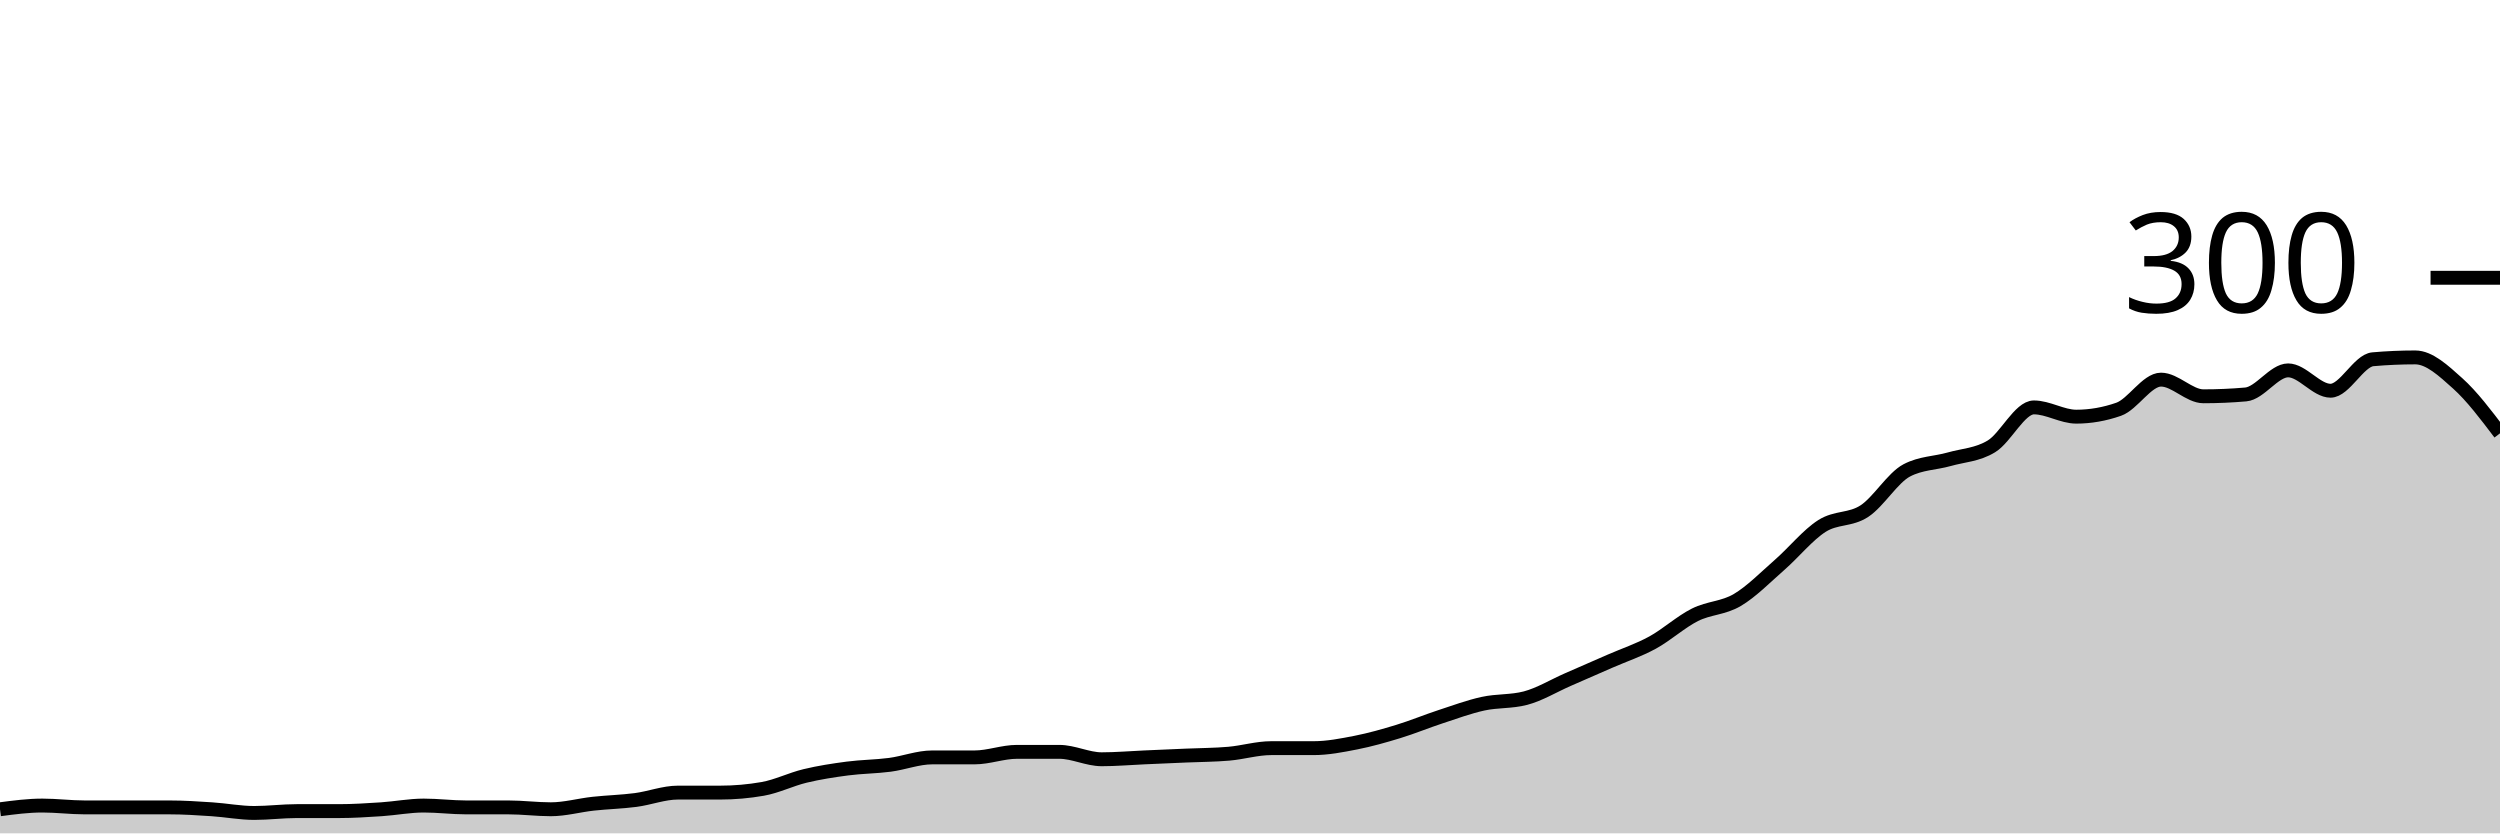
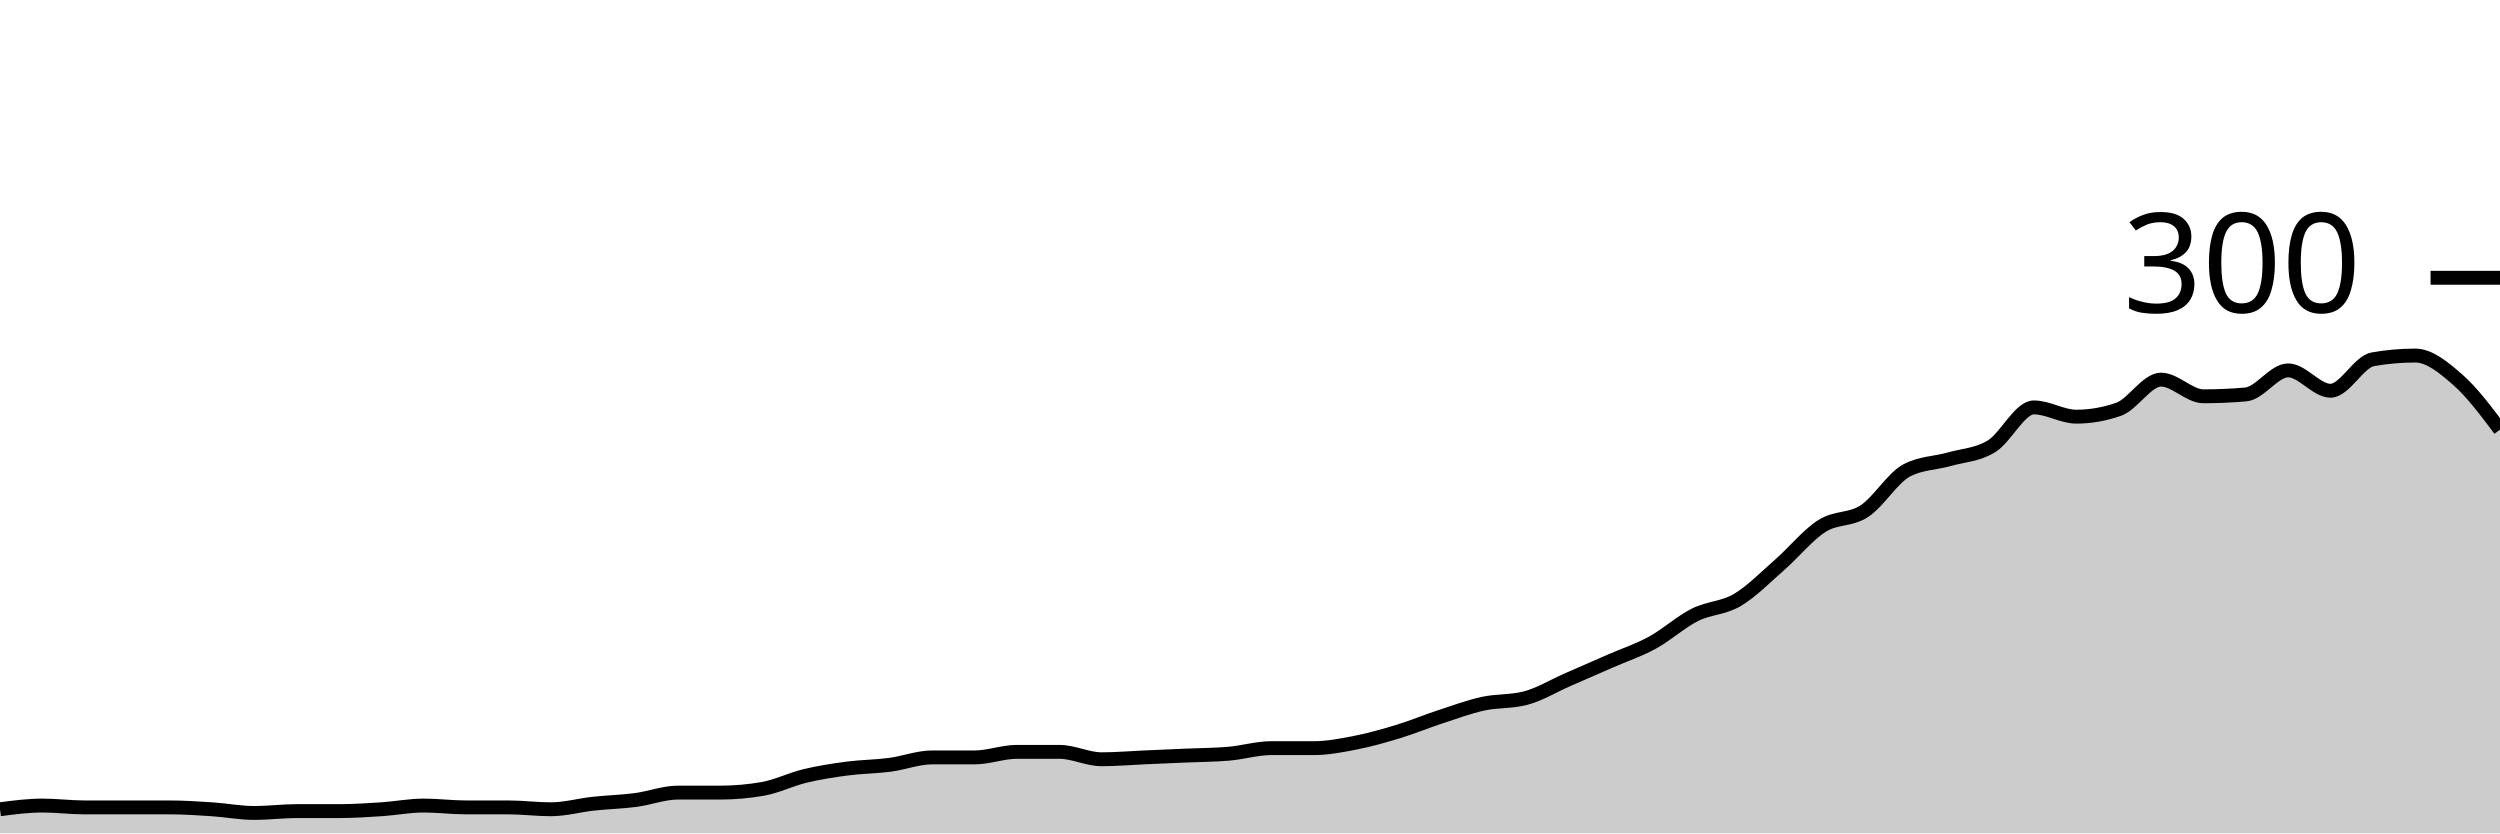
<svg xmlns="http://www.w3.org/2000/svg" viewBox="0 0 180 60">
  <g transform="translate(0,20)">
-     <path class="area" fill="rgba(0, 0, 0, 0.2)" d="M0,38.267C1.017,38.133,2.034,38,3.051,38C4.068,38,5.085,38.133,6.102,38.133C7.119,38.133,8.136,38.133,9.153,38.133C10.169,38.133,11.186,38.133,12.203,38.133C13.22,38.133,14.237,38.2,15.254,38.267C16.271,38.333,17.288,38.533,18.305,38.533C19.322,38.533,20.339,38.4,21.356,38.4C22.373,38.4,23.39,38.4,24.407,38.4C25.424,38.4,26.441,38.333,27.458,38.267C28.475,38.2,29.492,38,30.508,38C31.525,38,32.542,38.133,33.559,38.133C34.576,38.133,35.593,38.133,36.61,38.133C37.627,38.133,38.644,38.267,39.661,38.267C40.678,38.267,41.695,37.978,42.712,37.867C43.729,37.756,44.746,37.733,45.763,37.6C46.78,37.467,47.797,37.067,48.814,37.067C49.831,37.067,50.847,37.067,51.864,37.067C52.881,37.067,53.898,36.978,54.915,36.8C55.932,36.622,56.949,36.111,57.966,35.867C58.983,35.622,60,35.467,61.017,35.333C62.034,35.2,63.051,35.2,64.068,35.067C65.085,34.933,66.102,34.533,67.119,34.533C68.136,34.533,69.153,34.533,70.169,34.533C71.186,34.533,72.203,34.133,73.22,34.133C74.237,34.133,75.254,34.133,76.271,34.133C77.288,34.133,78.305,34.667,79.322,34.667C80.339,34.667,81.356,34.578,82.373,34.533C83.39,34.489,84.407,34.444,85.424,34.4C86.441,34.356,87.458,34.356,88.475,34.267C89.492,34.178,90.508,33.867,91.525,33.867C92.542,33.867,93.559,33.867,94.576,33.867C95.593,33.867,96.61,33.667,97.627,33.467C98.644,33.267,99.661,32.978,100.678,32.667C101.695,32.356,102.712,31.933,103.729,31.6C104.746,31.267,105.763,30.889,106.78,30.667C107.797,30.444,108.814,30.533,109.831,30.267C110.847,30,111.864,29.378,112.881,28.933C113.898,28.489,114.915,28.044,115.932,27.6C116.949,27.156,117.966,26.822,118.983,26.267C120,25.711,121.017,24.778,122.034,24.267C123.051,23.756,124.068,23.8,125.085,23.2C126.102,22.6,127.119,21.556,128.136,20.667C129.153,19.778,130.169,18.511,131.186,17.867C132.203,17.222,133.22,17.467,134.237,16.8C135.254,16.133,136.271,14.4,137.288,13.867C138.305,13.333,139.322,13.356,140.339,13.067C141.356,12.778,142.373,12.756,143.39,12.133C144.407,11.511,145.424,9.333,146.441,9.333C147.458,9.333,148.475,10,149.492,10C150.508,10,151.525,9.822,152.542,9.467C153.559,9.111,154.576,7.333,155.593,7.333C156.61,7.333,157.627,8.533,158.644,8.533C159.661,8.533,160.678,8.489,161.695,8.4C162.712,8.311,163.729,6.667,164.746,6.667C165.763,6.667,166.78,8.133,167.797,8.133C168.814,8.133,169.831,5.956,170.847,5.867C171.864,5.778,172.881,5.733,173.898,5.733C174.915,5.733,175.932,6.689,176.949,7.6C177.966,8.511,178.983,9.856,180,11.2L180,40C178.983,40,177.966,40,176.949,40C175.932,40,174.915,40,173.898,40C172.881,40,171.864,40,170.847,40C169.831,40,168.814,40,167.797,40C166.78,40,165.763,40,164.746,40C163.729,40,162.712,40,161.695,40C160.678,40,159.661,40,158.644,40C157.627,40,156.61,40,155.593,40C154.576,40,153.559,40,152.542,40C151.525,40,150.508,40,149.492,40C148.475,40,147.458,40,146.441,40C145.424,40,144.407,40,143.39,40C142.373,40,141.356,40,140.339,40C139.322,40,138.305,40,137.288,40C136.271,40,135.254,40,134.237,40C133.22,40,132.203,40,131.186,40C130.169,40,129.153,40,128.136,40C127.119,40,126.102,40,125.085,40C124.068,40,123.051,40,122.034,40C121.017,40,120,40,118.983,40C117.966,40,116.949,40,115.932,40C114.915,40,113.898,40,112.881,40C111.864,40,110.847,40,109.831,40C108.814,40,107.797,40,106.78,40C105.763,40,104.746,40,103.729,40C102.712,40,101.695,40,100.678,40C99.661,40,98.644,40,97.627,40C96.61,40,95.593,40,94.576,40C93.559,40,92.542,40,91.525,40C90.508,40,89.492,40,88.475,40C87.458,40,86.441,40,85.424,40C84.407,40,83.39,40,82.373,40C81.356,40,80.339,40,79.322,40C78.305,40,77.288,40,76.271,40C75.254,40,74.237,40,73.22,40C72.203,40,71.186,40,70.169,40C69.153,40,68.136,40,67.119,40C66.102,40,65.085,40,64.068,40C63.051,40,62.034,40,61.017,40C60,40,58.983,40,57.966,40C56.949,40,55.932,40,54.915,40C53.898,40,52.881,40,51.864,40C50.847,40,49.831,40,48.814,40C47.797,40,46.78,40,45.763,40C44.746,40,43.729,40,42.712,40C41.695,40,40.678,40,39.661,40C38.644,40,37.627,40,36.61,40C35.593,40,34.576,40,33.559,40C32.542,40,31.525,40,30.508,40C29.492,40,28.475,40,27.458,40C26.441,40,25.424,40,24.407,40C23.39,40,22.373,40,21.356,40C20.339,40,19.322,40,18.305,40C17.288,40,16.271,40,15.254,40C14.237,40,13.22,40,12.203,40C11.186,40,10.169,40,9.153,40C8.136,40,7.119,40,6.102,40C5.085,40,4.068,40,3.051,40C2.034,40,1.017,40,0,40Z" />
-     <path class="line" stroke="black" fill="none" d="M0,38.267C1.017,38.133,2.034,38,3.051,38C4.068,38,5.085,38.133,6.102,38.133C7.119,38.133,8.136,38.133,9.153,38.133C10.169,38.133,11.186,38.133,12.203,38.133C13.22,38.133,14.237,38.2,15.254,38.267C16.271,38.333,17.288,38.533,18.305,38.533C19.322,38.533,20.339,38.4,21.356,38.4C22.373,38.4,23.39,38.4,24.407,38.4C25.424,38.4,26.441,38.333,27.458,38.267C28.475,38.2,29.492,38,30.508,38C31.525,38,32.542,38.133,33.559,38.133C34.576,38.133,35.593,38.133,36.61,38.133C37.627,38.133,38.644,38.267,39.661,38.267C40.678,38.267,41.695,37.978,42.712,37.867C43.729,37.756,44.746,37.733,45.763,37.6C46.78,37.467,47.797,37.067,48.814,37.067C49.831,37.067,50.847,37.067,51.864,37.067C52.881,37.067,53.898,36.978,54.915,36.8C55.932,36.622,56.949,36.111,57.966,35.867C58.983,35.622,60,35.467,61.017,35.333C62.034,35.2,63.051,35.2,64.068,35.067C65.085,34.933,66.102,34.533,67.119,34.533C68.136,34.533,69.153,34.533,70.169,34.533C71.186,34.533,72.203,34.133,73.22,34.133C74.237,34.133,75.254,34.133,76.271,34.133C77.288,34.133,78.305,34.667,79.322,34.667C80.339,34.667,81.356,34.578,82.373,34.533C83.39,34.489,84.407,34.444,85.424,34.4C86.441,34.356,87.458,34.356,88.475,34.267C89.492,34.178,90.508,33.867,91.525,33.867C92.542,33.867,93.559,33.867,94.576,33.867C95.593,33.867,96.61,33.667,97.627,33.467C98.644,33.267,99.661,32.978,100.678,32.667C101.695,32.356,102.712,31.933,103.729,31.6C104.746,31.267,105.763,30.889,106.78,30.667C107.797,30.444,108.814,30.533,109.831,30.267C110.847,30,111.864,29.378,112.881,28.933C113.898,28.489,114.915,28.044,115.932,27.6C116.949,27.156,117.966,26.822,118.983,26.267C120,25.711,121.017,24.778,122.034,24.267C123.051,23.756,124.068,23.8,125.085,23.2C126.102,22.6,127.119,21.556,128.136,20.667C129.153,19.778,130.169,18.511,131.186,17.867C132.203,17.222,133.22,17.467,134.237,16.8C135.254,16.133,136.271,14.4,137.288,13.867C138.305,13.333,139.322,13.356,140.339,13.067C141.356,12.778,142.373,12.756,143.39,12.133C144.407,11.511,145.424,9.333,146.441,9.333C147.458,9.333,148.475,10,149.492,10C150.508,10,151.525,9.822,152.542,9.467C153.559,9.111,154.576,7.333,155.593,7.333C156.61,7.333,157.627,8.533,158.644,8.533C159.661,8.533,160.678,8.489,161.695,8.4C162.712,8.311,163.729,6.667,164.746,6.667C165.763,6.667,166.78,8.133,167.797,8.133C168.814,8.133,169.831,5.956,170.847,5.867C171.864,5.778,172.881,5.733,173.898,5.733C174.915,5.733,175.932,6.689,176.949,7.6C177.966,8.511,178.983,9.856,180,11.2" />
+     <path class="area" fill="rgba(0, 0, 0, 0.2)" d="M0,38.267C1.017,38.133,2.034,38,3.051,38C4.068,38,5.085,38.133,6.102,38.133C7.119,38.133,8.136,38.133,9.153,38.133C10.169,38.133,11.186,38.133,12.203,38.133C13.22,38.133,14.237,38.2,15.254,38.267C16.271,38.333,17.288,38.533,18.305,38.533C19.322,38.533,20.339,38.4,21.356,38.4C22.373,38.4,23.39,38.4,24.407,38.4C25.424,38.4,26.441,38.333,27.458,38.267C28.475,38.2,29.492,38,30.508,38C31.525,38,32.542,38.133,33.559,38.133C34.576,38.133,35.593,38.133,36.61,38.133C37.627,38.133,38.644,38.267,39.661,38.267C40.678,38.267,41.695,37.978,42.712,37.867C43.729,37.756,44.746,37.733,45.763,37.6C46.78,37.467,47.797,37.067,48.814,37.067C49.831,37.067,50.847,37.067,51.864,37.067C52.881,37.067,53.898,36.978,54.915,36.8C55.932,36.622,56.949,36.111,57.966,35.867C58.983,35.622,60,35.467,61.017,35.333C62.034,35.2,63.051,35.2,64.068,35.067C65.085,34.933,66.102,34.533,67.119,34.533C68.136,34.533,69.153,34.533,70.169,34.533C71.186,34.533,72.203,34.133,73.22,34.133C74.237,34.133,75.254,34.133,76.271,34.133C77.288,34.133,78.305,34.667,79.322,34.667C80.339,34.667,81.356,34.578,82.373,34.533C83.39,34.489,84.407,34.444,85.424,34.4C86.441,34.356,87.458,34.356,88.475,34.267C89.492,34.178,90.508,33.867,91.525,33.867C92.542,33.867,93.559,33.867,94.576,33.867C95.593,33.867,96.61,33.667,97.627,33.467C98.644,33.267,99.661,32.978,100.678,32.667C101.695,32.356,102.712,31.933,103.729,31.6C104.746,31.267,105.763,30.889,106.78,30.667C107.797,30.444,108.814,30.533,109.831,30.267C110.847,30,111.864,29.378,112.881,28.933C113.898,28.489,114.915,28.044,115.932,27.6C116.949,27.156,117.966,26.822,118.983,26.267C120,25.711,121.017,24.778,122.034,24.267C123.051,23.756,124.068,23.8,125.085,23.2C126.102,22.6,127.119,21.556,128.136,20.667C129.153,19.778,130.169,18.511,131.186,17.867C132.203,17.222,133.22,17.467,134.237,16.8C135.254,16.133,136.271,14.4,137.288,13.867C138.305,13.333,139.322,13.356,140.339,13.067C141.356,12.778,142.373,12.756,143.39,12.133C144.407,11.511,145.424,9.333,146.441,9.333C147.458,9.333,148.475,10,149.492,10C150.508,10,151.525,9.822,152.542,9.467C153.559,9.111,154.576,7.333,155.593,7.333C156.61,7.333,157.627,8.533,158.644,8.533C159.661,8.533,160.678,8.489,161.695,8.4C162.712,8.311,163.729,6.667,164.746,6.667C165.763,6.667,166.78,8.133,167.797,8.133C168.814,8.133,169.831,6.044,170.847,5.867C171.864,5.689,172.881,5.6,173.898,5.6C174.915,5.6,175.932,6.444,176.949,7.333C177.966,8.222,178.983,9.578,180,10.933L180,40C178.983,40,177.966,40,176.949,40C175.932,40,174.915,40,173.898,40C172.881,40,171.864,40,170.847,40C169.831,40,168.814,40,167.797,40C166.78,40,165.763,40,164.746,40C163.729,40,162.712,40,161.695,40C160.678,40,159.661,40,158.644,40C157.627,40,156.61,40,155.593,40C154.576,40,153.559,40,152.542,40C151.525,40,150.508,40,149.492,40C148.475,40,147.458,40,146.441,40C145.424,40,144.407,40,143.39,40C142.373,40,141.356,40,140.339,40C139.322,40,138.305,40,137.288,40C136.271,40,135.254,40,134.237,40C133.22,40,132.203,40,131.186,40C130.169,40,129.153,40,128.136,40C127.119,40,126.102,40,125.085,40C124.068,40,123.051,40,122.034,40C121.017,40,120,40,118.983,40C117.966,40,116.949,40,115.932,40C114.915,40,113.898,40,112.881,40C111.864,40,110.847,40,109.831,40C108.814,40,107.797,40,106.78,40C105.763,40,104.746,40,103.729,40C102.712,40,101.695,40,100.678,40C99.661,40,98.644,40,97.627,40C96.61,40,95.593,40,94.576,40C93.559,40,92.542,40,91.525,40C90.508,40,89.492,40,88.475,40C87.458,40,86.441,40,85.424,40C84.407,40,83.39,40,82.373,40C81.356,40,80.339,40,79.322,40C78.305,40,77.288,40,76.271,40C75.254,40,74.237,40,73.22,40C72.203,40,71.186,40,70.169,40C69.153,40,68.136,40,67.119,40C66.102,40,65.085,40,64.068,40C63.051,40,62.034,40,61.017,40C60,40,58.983,40,57.966,40C56.949,40,55.932,40,54.915,40C53.898,40,52.881,40,51.864,40C50.847,40,49.831,40,48.814,40C47.797,40,46.78,40,45.763,40C44.746,40,43.729,40,42.712,40C41.695,40,40.678,40,39.661,40C38.644,40,37.627,40,36.61,40C35.593,40,34.576,40,33.559,40C32.542,40,31.525,40,30.508,40C29.492,40,28.475,40,27.458,40C26.441,40,25.424,40,24.407,40C23.39,40,22.373,40,21.356,40C20.339,40,19.322,40,18.305,40C17.288,40,16.271,40,15.254,40C14.237,40,13.22,40,12.203,40C11.186,40,10.169,40,9.153,40C8.136,40,7.119,40,6.102,40C5.085,40,4.068,40,3.051,40C2.034,40,1.017,40,0,40Z" />
+     <path class="line" stroke="black" fill="none" d="M0,38.267C1.017,38.133,2.034,38,3.051,38C4.068,38,5.085,38.133,6.102,38.133C7.119,38.133,8.136,38.133,9.153,38.133C10.169,38.133,11.186,38.133,12.203,38.133C13.22,38.133,14.237,38.2,15.254,38.267C16.271,38.333,17.288,38.533,18.305,38.533C19.322,38.533,20.339,38.4,21.356,38.4C22.373,38.4,23.39,38.4,24.407,38.4C25.424,38.4,26.441,38.333,27.458,38.267C28.475,38.2,29.492,38,30.508,38C31.525,38,32.542,38.133,33.559,38.133C34.576,38.133,35.593,38.133,36.61,38.133C37.627,38.133,38.644,38.267,39.661,38.267C40.678,38.267,41.695,37.978,42.712,37.867C43.729,37.756,44.746,37.733,45.763,37.6C46.78,37.467,47.797,37.067,48.814,37.067C49.831,37.067,50.847,37.067,51.864,37.067C52.881,37.067,53.898,36.978,54.915,36.8C55.932,36.622,56.949,36.111,57.966,35.867C58.983,35.622,60,35.467,61.017,35.333C62.034,35.2,63.051,35.2,64.068,35.067C65.085,34.933,66.102,34.533,67.119,34.533C68.136,34.533,69.153,34.533,70.169,34.533C71.186,34.533,72.203,34.133,73.22,34.133C74.237,34.133,75.254,34.133,76.271,34.133C77.288,34.133,78.305,34.667,79.322,34.667C80.339,34.667,81.356,34.578,82.373,34.533C83.39,34.489,84.407,34.444,85.424,34.4C86.441,34.356,87.458,34.356,88.475,34.267C89.492,34.178,90.508,33.867,91.525,33.867C92.542,33.867,93.559,33.867,94.576,33.867C95.593,33.867,96.61,33.667,97.627,33.467C98.644,33.267,99.661,32.978,100.678,32.667C101.695,32.356,102.712,31.933,103.729,31.6C104.746,31.267,105.763,30.889,106.78,30.667C107.797,30.444,108.814,30.533,109.831,30.267C110.847,30,111.864,29.378,112.881,28.933C113.898,28.489,114.915,28.044,115.932,27.6C116.949,27.156,117.966,26.822,118.983,26.267C120,25.711,121.017,24.778,122.034,24.267C123.051,23.756,124.068,23.8,125.085,23.2C126.102,22.6,127.119,21.556,128.136,20.667C129.153,19.778,130.169,18.511,131.186,17.867C132.203,17.222,133.22,17.467,134.237,16.8C135.254,16.133,136.271,14.4,137.288,13.867C138.305,13.333,139.322,13.356,140.339,13.067C141.356,12.778,142.373,12.756,143.39,12.133C144.407,11.511,145.424,9.333,146.441,9.333C147.458,9.333,148.475,10,149.492,10C150.508,10,151.525,9.822,152.542,9.467C153.559,9.111,154.576,7.333,155.593,7.333C156.61,7.333,157.627,8.533,158.644,8.533C159.661,8.533,160.678,8.489,161.695,8.4C162.712,8.311,163.729,6.667,164.746,6.667C165.763,6.667,166.78,8.133,167.797,8.133C168.814,8.133,169.831,6.044,170.847,5.867C171.864,5.689,172.881,5.6,173.898,5.6C174.915,5.6,175.932,6.444,176.949,7.333C177.966,8.222,178.983,9.578,180,10.933" />
    <path class="axis-ceiling" stroke-width="1" stroke="black" fill="none" d="M175,0L180,0" />
    <text class="axis-ceiling-label" font-family="sans-serif" text-anchor="end" font-size="10px" x="170" y="2.5">300</text>
  </g>
</svg>
